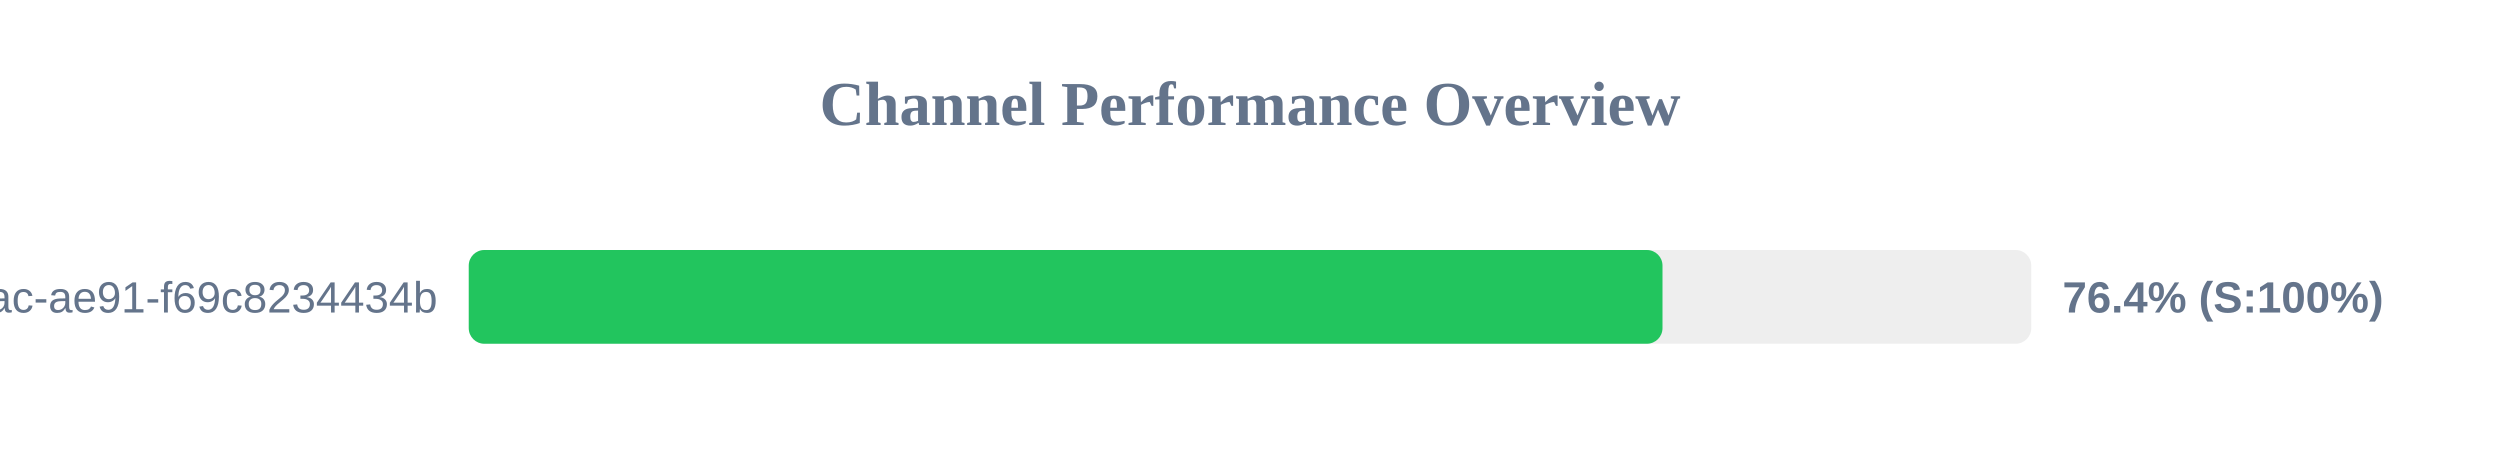
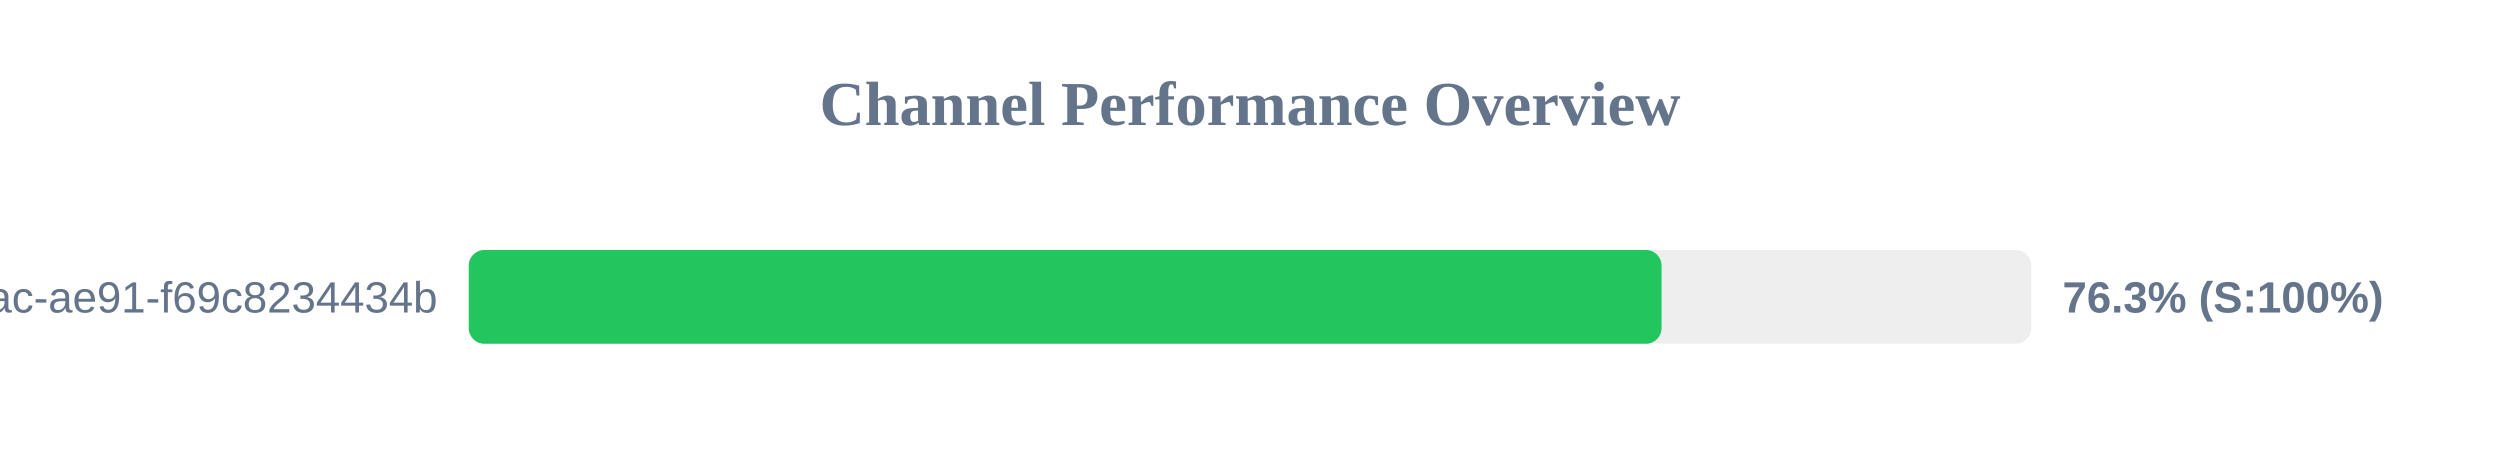
<svg xmlns="http://www.w3.org/2000/svg" width="800" height="150" version="1.1">
  <style>
        .row { font: 14px Arial; fill: #64748b; }
        .score { font: bold 14px Arial; fill: #64748b; }
    </style>
  <text x="400" y="40" text-anchor="middle" font-size="20px" font-weight="bold" fill="#64748b">Channel Performance Overview</text>
  <rect x="150" y="80" width="500" height="30" fill="#eee" rx="5" />
-   <rect x="150" y="80" width="382.0" height="30" fill="#22c55e" rx="5" />
+   <rect x="150" y="80" width="381.7" height="30" fill="#22c55e" rx="5" />
  <text x="140" y="100" text-anchor="end" class="row">?uuid=942b9cb8-92fa-46ac-ae91-f69c8234434b</text>
-   <text x="660" y="100" text-anchor="start" class="score">76.4% (S:100%)</text>
+   <text x="660" y="100" text-anchor="start" class="score">76.3% (S:100%)</text>
</svg>
